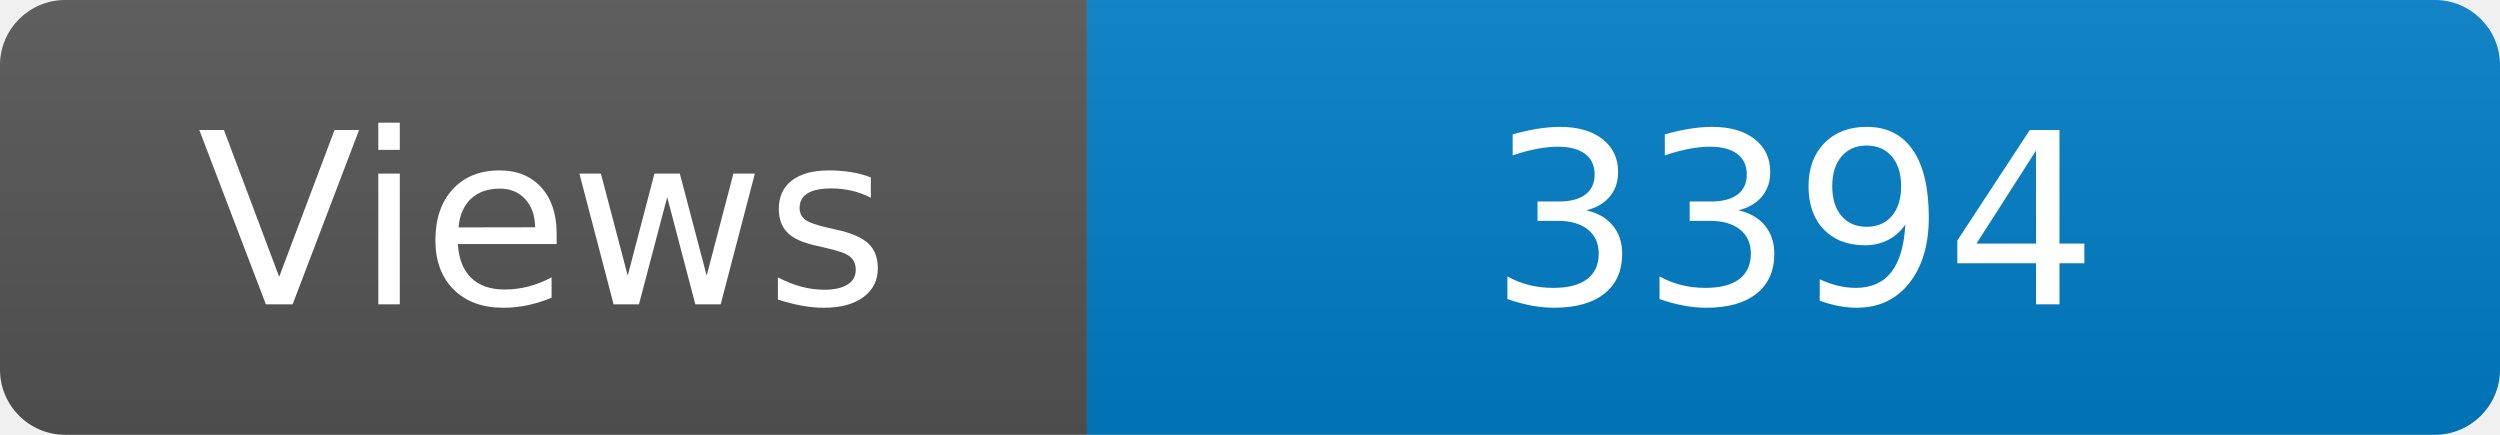
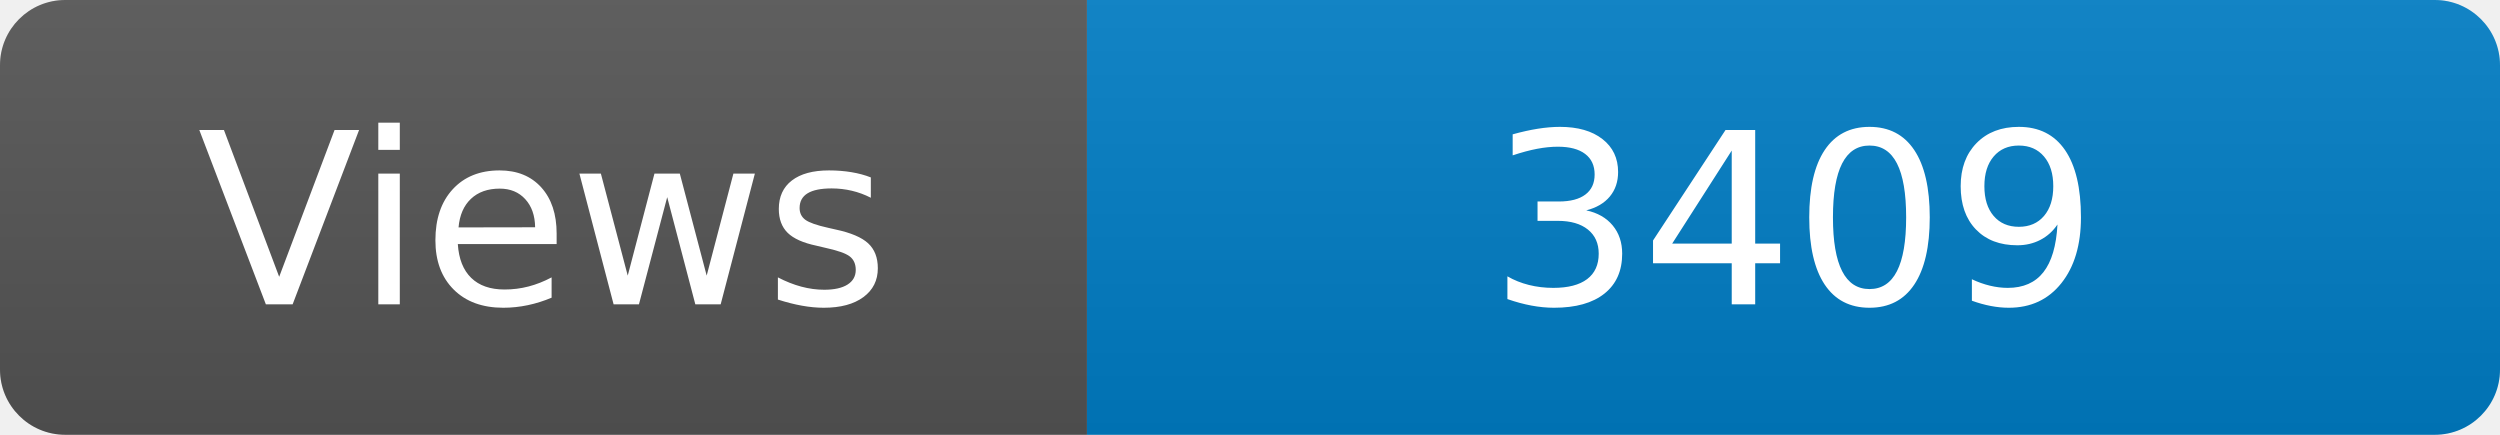
<svg xmlns="http://www.w3.org/2000/svg" width="115" height="20" role="img" aria-label="Maintained?: yes">
  <linearGradient id="s" x2="0" y2="100%">
    <stop offset="0" stop-color="#bbb" stop-opacity=".1" />
    <stop offset="1" stop-opacity=".1" />
  </linearGradient>
  <clipPath id="r">
    <rect width="115" height="20" rx="3" fill="#fff" />
  </clipPath>
  <g clip-path="url(#r)">
    <rect width="50" height="20" fill="#555" />
    <rect x="50" width="160" height="20" fill="#007ec6" />
    <rect width="115" height="20" fill="url(#s)" />
  </g>
  <g fill="#fff" text-anchor="middle" font-family="Verdana,Geneva,DejaVu Sans,sans-serif" font-size="110">
    <text x="250" y="140" transform="scale(.1)" fill="#fff">Views</text>
-     <text x="825" y="140" transform="scale(.1)" fill="#fff">3394</text>
+     <text x="825" y="140" transform="scale(.1)" fill="#fff">3409</text>
  </g>
</svg>
